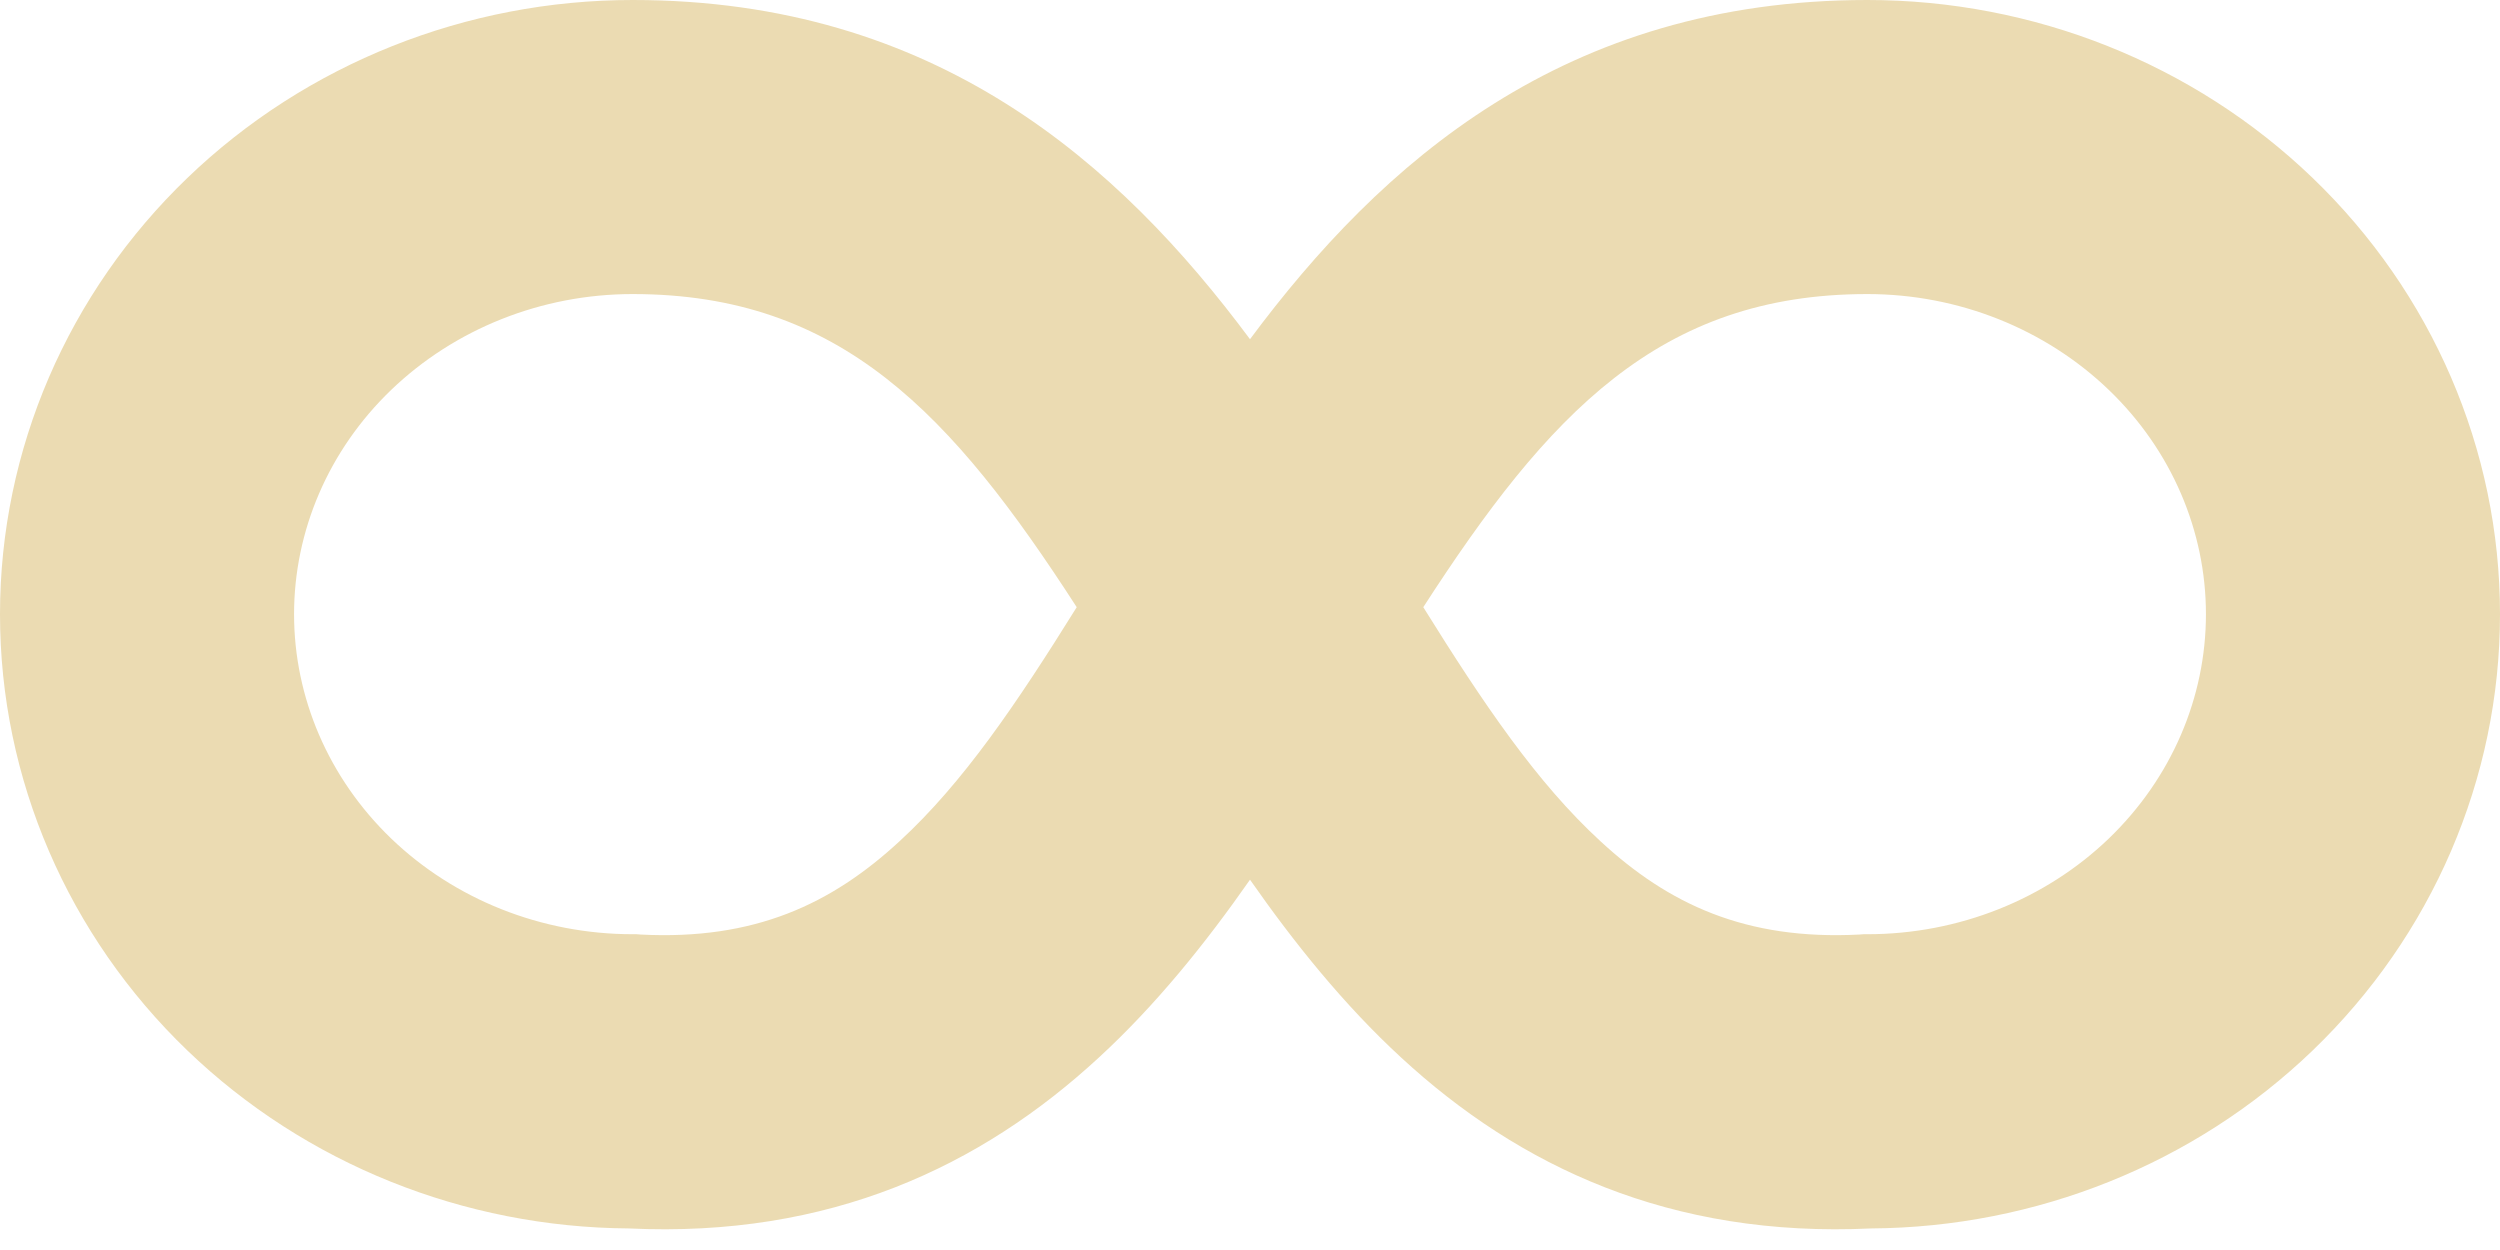
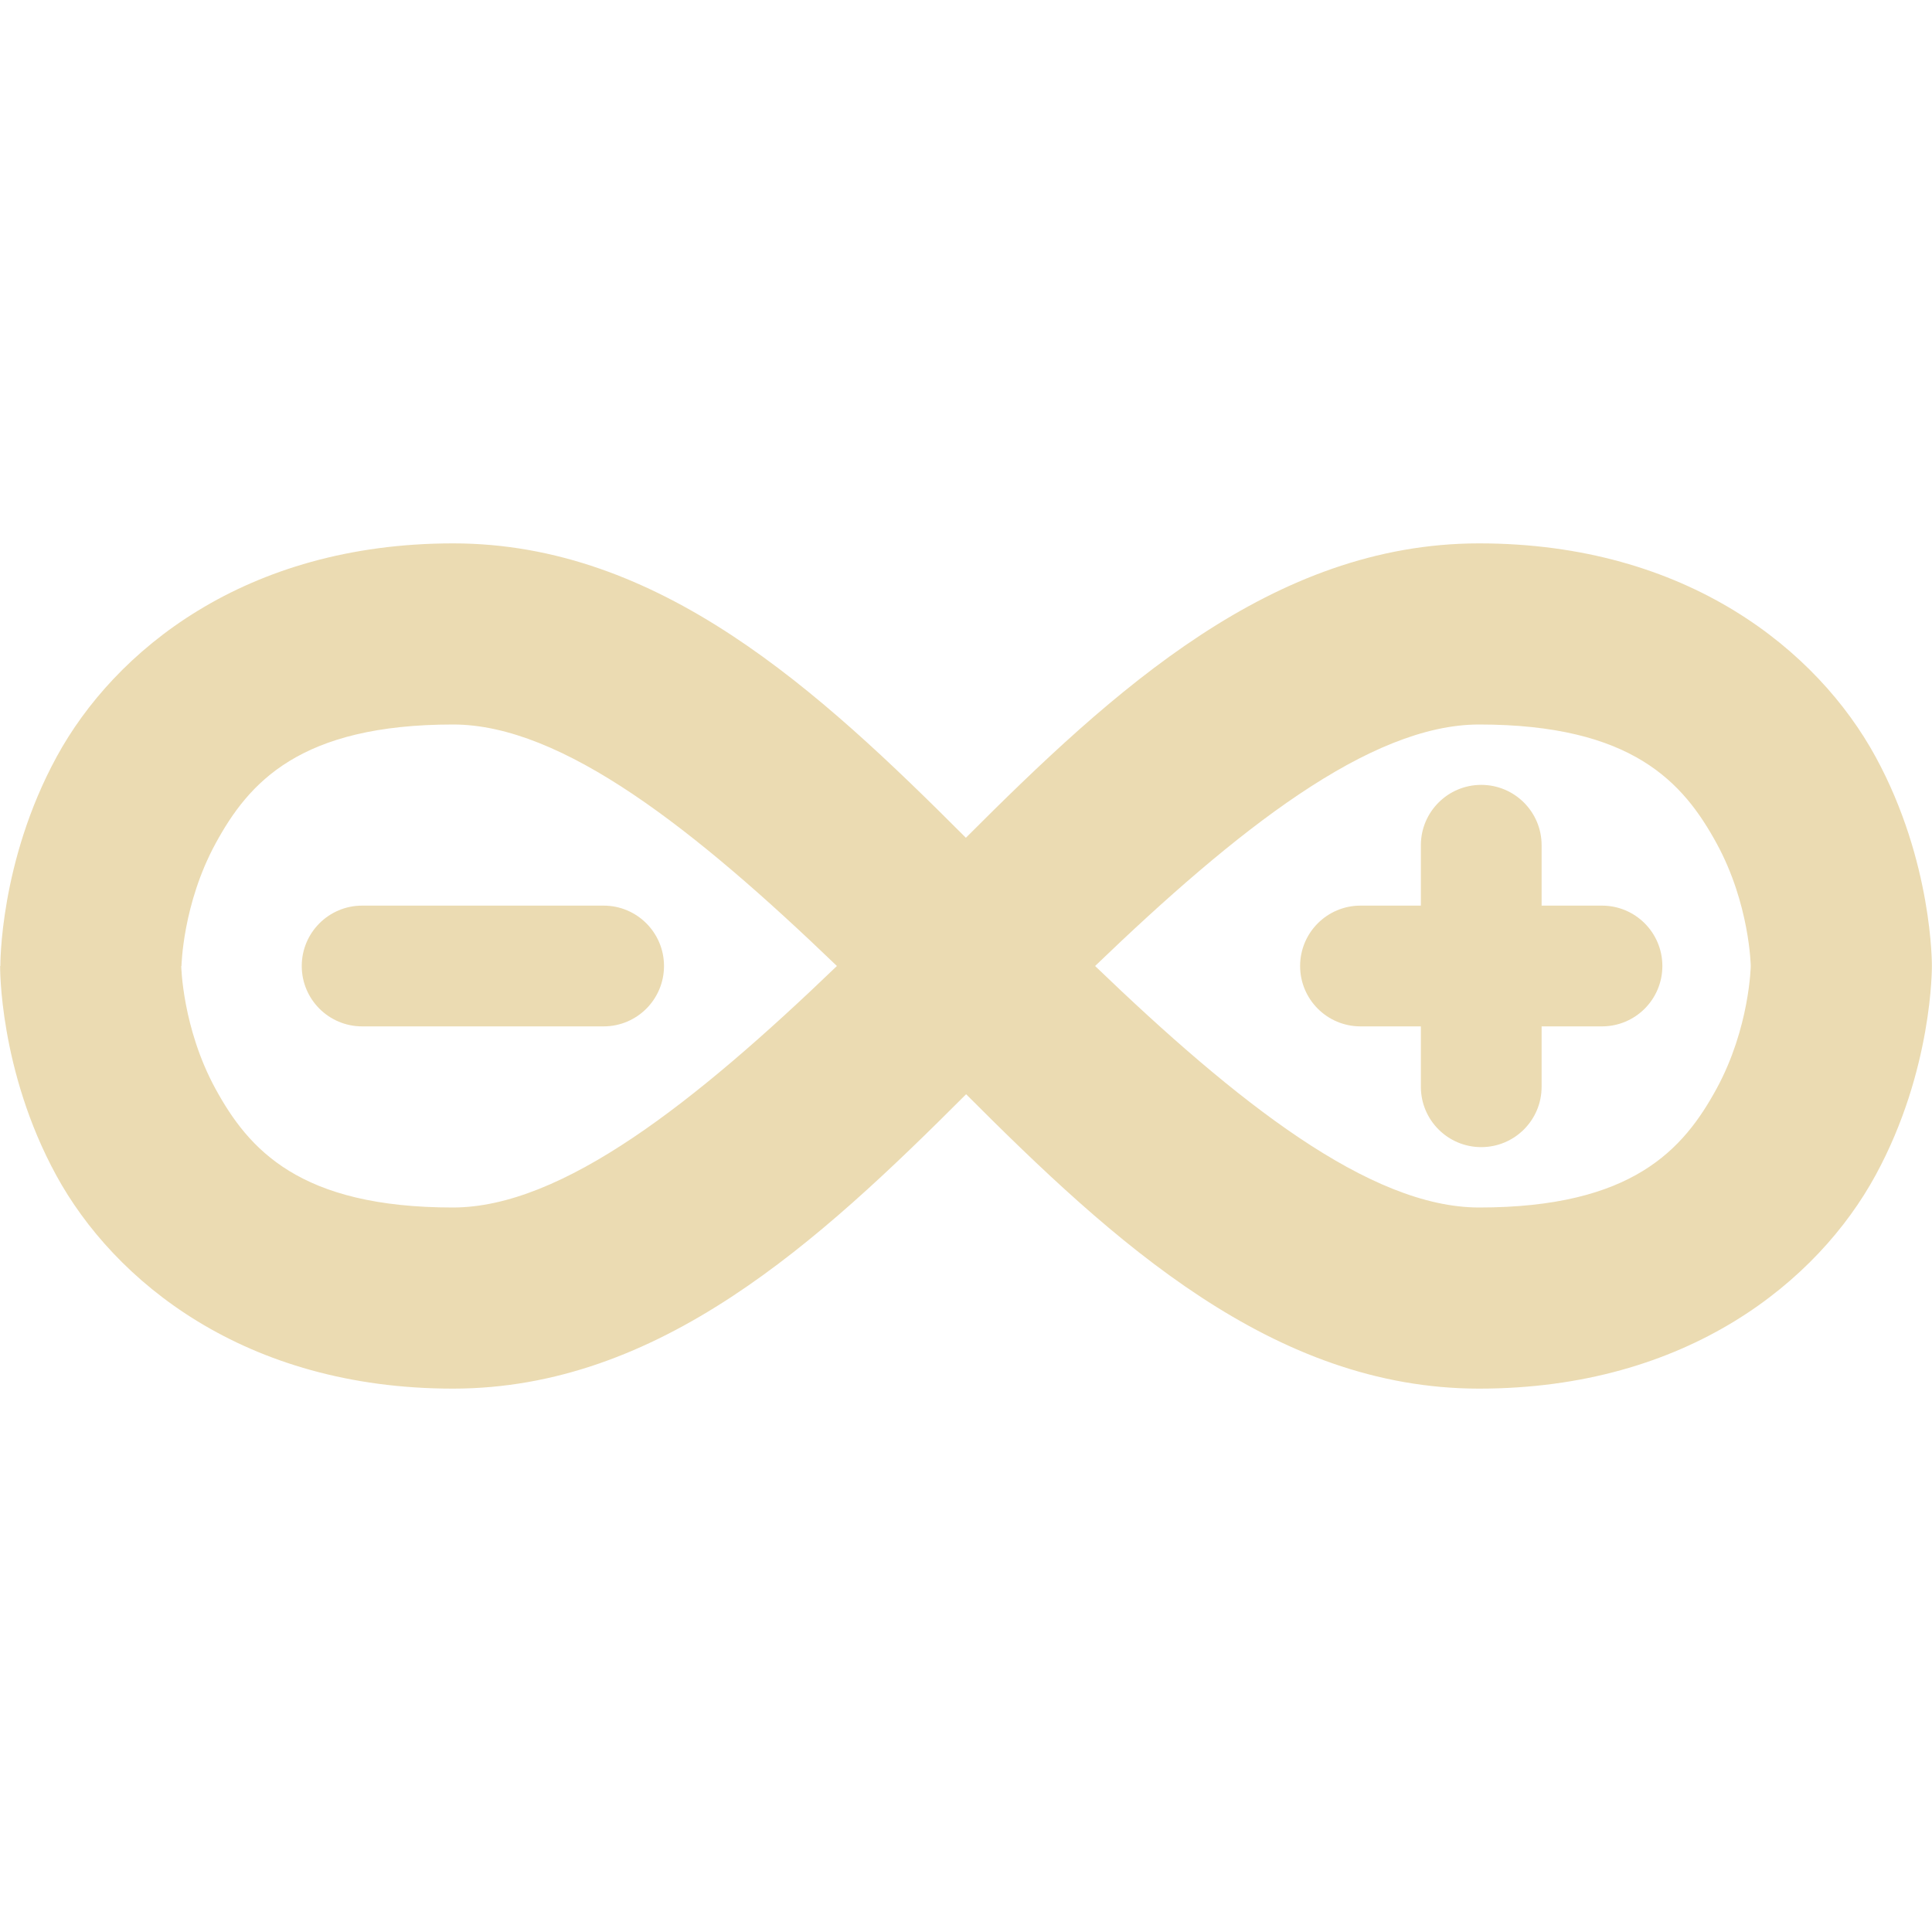
- <svg xmlns="http://www.w3.org/2000/svg" fill="none" width="16" height="8" viewBox="0 0 16 8">
+ <svg xmlns="http://www.w3.org/2000/svg" width="16" height="16" version="1">
  <defs>
-     <style id="current-color-scheme" type="text/css">
-    .ColorScheme-Text { color:#ebdbb2; } .ColorScheme-Highlight { color:#458588; }
-   </style>
-     <linearGradient id="arrongin" x1="0%" x2="0%" y1="0%" y2="100%">
-       <stop offset="0%" style="stop-color:#d79921; stop-opacity:1" />
-       <stop offset="100%" style="stop-color:#b57614; stop-opacity:1" />
-     </linearGradient>
-     <linearGradient id="aurora" x1="0%" x2="0%" y1="0%" y2="100%">
-       <stop offset="0%" style="stop-color:#83a598; stop-opacity:1" />
-       <stop offset="100%" style="stop-color:#b16286; stop-opacity:1" />
-     </linearGradient>
-     <linearGradient id="fitdance" x1="0%" x2="0%" y1="0%" y2="100%">
-       <stop offset="0%" style="stop-color:#8ec07c; stop-opacity:1" />
-       <stop offset="100%" style="stop-color:#458588; stop-opacity:1" />
-     </linearGradient>
-     <linearGradient id="oomox" x1="0%" x2="0%" y1="0%" y2="100%">
-       <stop offset="0%" style="stop-color:#458588; stop-opacity:1" />
-       <stop offset="100%" style="stop-color:#928374; stop-opacity:1" />
-     </linearGradient>
-     <linearGradient id="rainblue" x1="0%" x2="0%" y1="0%" y2="100%">
-       <stop offset="0%" style="stop-color:#b8bb26; stop-opacity:1" />
-       <stop offset="100%" style="stop-color:#076678; stop-opacity:1" />
-     </linearGradient>
-     <linearGradient id="sunrise" x1="0%" x2="0%" y1="0%" y2="100%">
-       <stop offset="0%" style="stop-color: #fe8019; stop-opacity:1" />
-       <stop offset="100%" style="stop-color: #fabd2f; stop-opacity:1" />
-     </linearGradient>
-     <linearGradient id="telinkrin" x1="0%" x2="0%" y1="0%" y2="100%">
-       <stop offset="0%" style="stop-color: #83a598; stop-opacity:1" />
-       <stop offset="100%" style="stop-color: #83a598; stop-opacity:1" />
-     </linearGradient>
-     <linearGradient id="60spsycho" x1="0%" x2="0%" y1="0%" y2="100%">
-       <stop offset="0%" style="stop-color: #fb4934; stop-opacity:1" />
-       <stop offset="25%" style="stop-color: #fabd2f; stop-opacity:1" />
-       <stop offset="50%" style="stop-color: #fe8019; stop-opacity:1" />
-       <stop offset="100%" style="stop-color: #689d6a; stop-opacity:1" />
-     </linearGradient>
-     <linearGradient id="90ssummer" x1="0%" x2="0%" y1="0%" y2="100%">
-       <stop offset="0%" style="stop-color: #b16286; stop-opacity:1" />
-       <stop offset="20%" style="stop-color: #8ec07c; stop-opacity:1" />
-       <stop offset="50%" style="stop-color: #fabd2f; stop-opacity:1" />
-       <stop offset="100%" style="stop-color: #458588; stop-opacity:1" />
-     </linearGradient>
-     <linearGradient id="cyberneon" x1="0%" x2="0%" y1="0%" y2="100%">
-       <stop offset="0" style="stop-color:#83a598; stop-opacity:1" />
-       <stop offset="1" style="stop-color:#b16286; stop-opacity:1" />
-     </linearGradient>
-     <clipPath id="_clipPath_Pq8gi0UFH0yVcqOiKSjNhmu1ToEQ47bH">
-       <rect width="16" height="16" />
-     </clipPath>
+     <style type="text/css" id="current-color-scheme">.ColorScheme-Text { color:#ebdbb2; } .ColorScheme-Highlight { color:#458588; }</style>
  </defs>
-   <path style="fill:currentColor" class="ColorScheme-Text" fill-rule="evenodd" d="M1.199 1.139C1.961 0.406 2.987 0 4.049 0C5.989 0 7.163 1.045 8 2.171C8.837 1.045 10.011 0 11.951 0C13.013 0 14.039 0.406 14.801 1.139C15.564 1.873 16 2.876 16 3.931C16 4.985 15.564 5.989 14.801 6.723C14.045 7.45 13.029 7.855 11.976 7.862C10.69 7.923 9.722 7.465 8.967 6.768C8.601 6.431 8.283 6.035 8 5.63C7.717 6.035 7.399 6.431 7.033 6.768C6.278 7.465 5.31 7.923 4.024 7.862C2.971 7.855 1.955 7.45 1.199 6.723C0.436 5.989 0 4.986 0 3.931C0 2.876 0.436 1.873 1.199 1.139ZM6.891 3.886C6.093 2.651 5.382 1.882 4.049 1.882C3.463 1.882 2.908 2.107 2.504 2.495C2.101 2.882 1.882 3.4 1.882 3.931C1.882 4.462 2.101 4.979 2.504 5.367C2.908 5.755 3.463 5.979 4.049 5.979H4.074L4.099 5.981C4.83 6.019 5.323 5.785 5.757 5.384C6.163 5.011 6.505 4.506 6.891 3.886ZM9.109 3.886C9.495 4.506 9.837 5.011 10.243 5.384C10.677 5.785 11.17 6.019 11.901 5.981L11.926 5.979H11.951C12.537 5.979 13.092 5.755 13.496 5.367C13.899 4.979 14.118 4.462 14.118 3.931C14.118 3.4 13.899 2.882 13.496 2.495C13.092 2.107 12.537 1.882 11.951 1.882C10.618 1.882 9.907 2.651 9.109 3.886Z" clip-rule="evenodd" />
+   <path class="ColorScheme-Text" fill="currentColor" d="m3.753 4.5c-1.729 0-2.808 0.894-3.283 1.766-0.476 0.872-0.467 1.734-0.467 1.734h-0.002s-0.011 0.862 0.465 1.734c0.476 0.872 1.556 1.766 3.285 1.766 1.709 0 3.028-1.215 4.25-2.438 1.221 1.223 2.54 2.438 4.248 2.438 1.729 0 2.808-0.894 3.283-1.766 0.476-0.872 0.467-1.734 0.467-1.734s0.009-0.862-0.467-1.734c-0.476-0.872-1.554-1.766-3.283-1.766-1.709 0-3.028 1.215-4.25 2.438-1.221-1.223-2.538-2.438-4.246-2.438zm0 1.5c0.904 0 2.004 0.871 3.178 2-1.174 1.129-2.276 2-3.18 2-1.271 0-1.692-0.481-1.967-0.984-0.274-0.503-0.283-1.016-0.283-1.016h2e-3s0.009-0.513 0.283-1.016c0.274-0.503 0.696-0.984 1.967-0.984zm8.496 0c1.271 0 1.692 0.481 1.967 0.984s0.283 1.016 0.283 1.016-0.009 0.513-0.283 1.016c-0.274 0.503-0.696 0.984-1.967 0.984-0.904 0-2.006-0.871-3.18-2 1.174-1.129 2.276-2 3.18-2zm0.018 0.5a0.5 0.5 0 0 0-0.5 0.5v0.5h-0.5a0.5 0.5 0 0 0-0.5 0.5 0.5 0.5 0 0 0 0.5 0.5h0.5v0.5a0.5 0.5 0 0 0 0.5 0.5 0.5 0.5 0 0 0 0.5-0.5v-0.5h0.5a0.5 0.5 0 0 0 0.5-0.5 0.5 0.5 0 0 0-0.5-0.5h-0.5v-0.5a0.5 0.5 0 0 0-0.5-0.5zm-9.268 1a0.5 0.5 0 0 0-0.5 0.5 0.5 0.5 0 0 0 0.5 0.5h2a0.5 0.5 0 0 0 0.5-0.5 0.5 0.5 0 0 0-0.5-0.5z" />
</svg>
